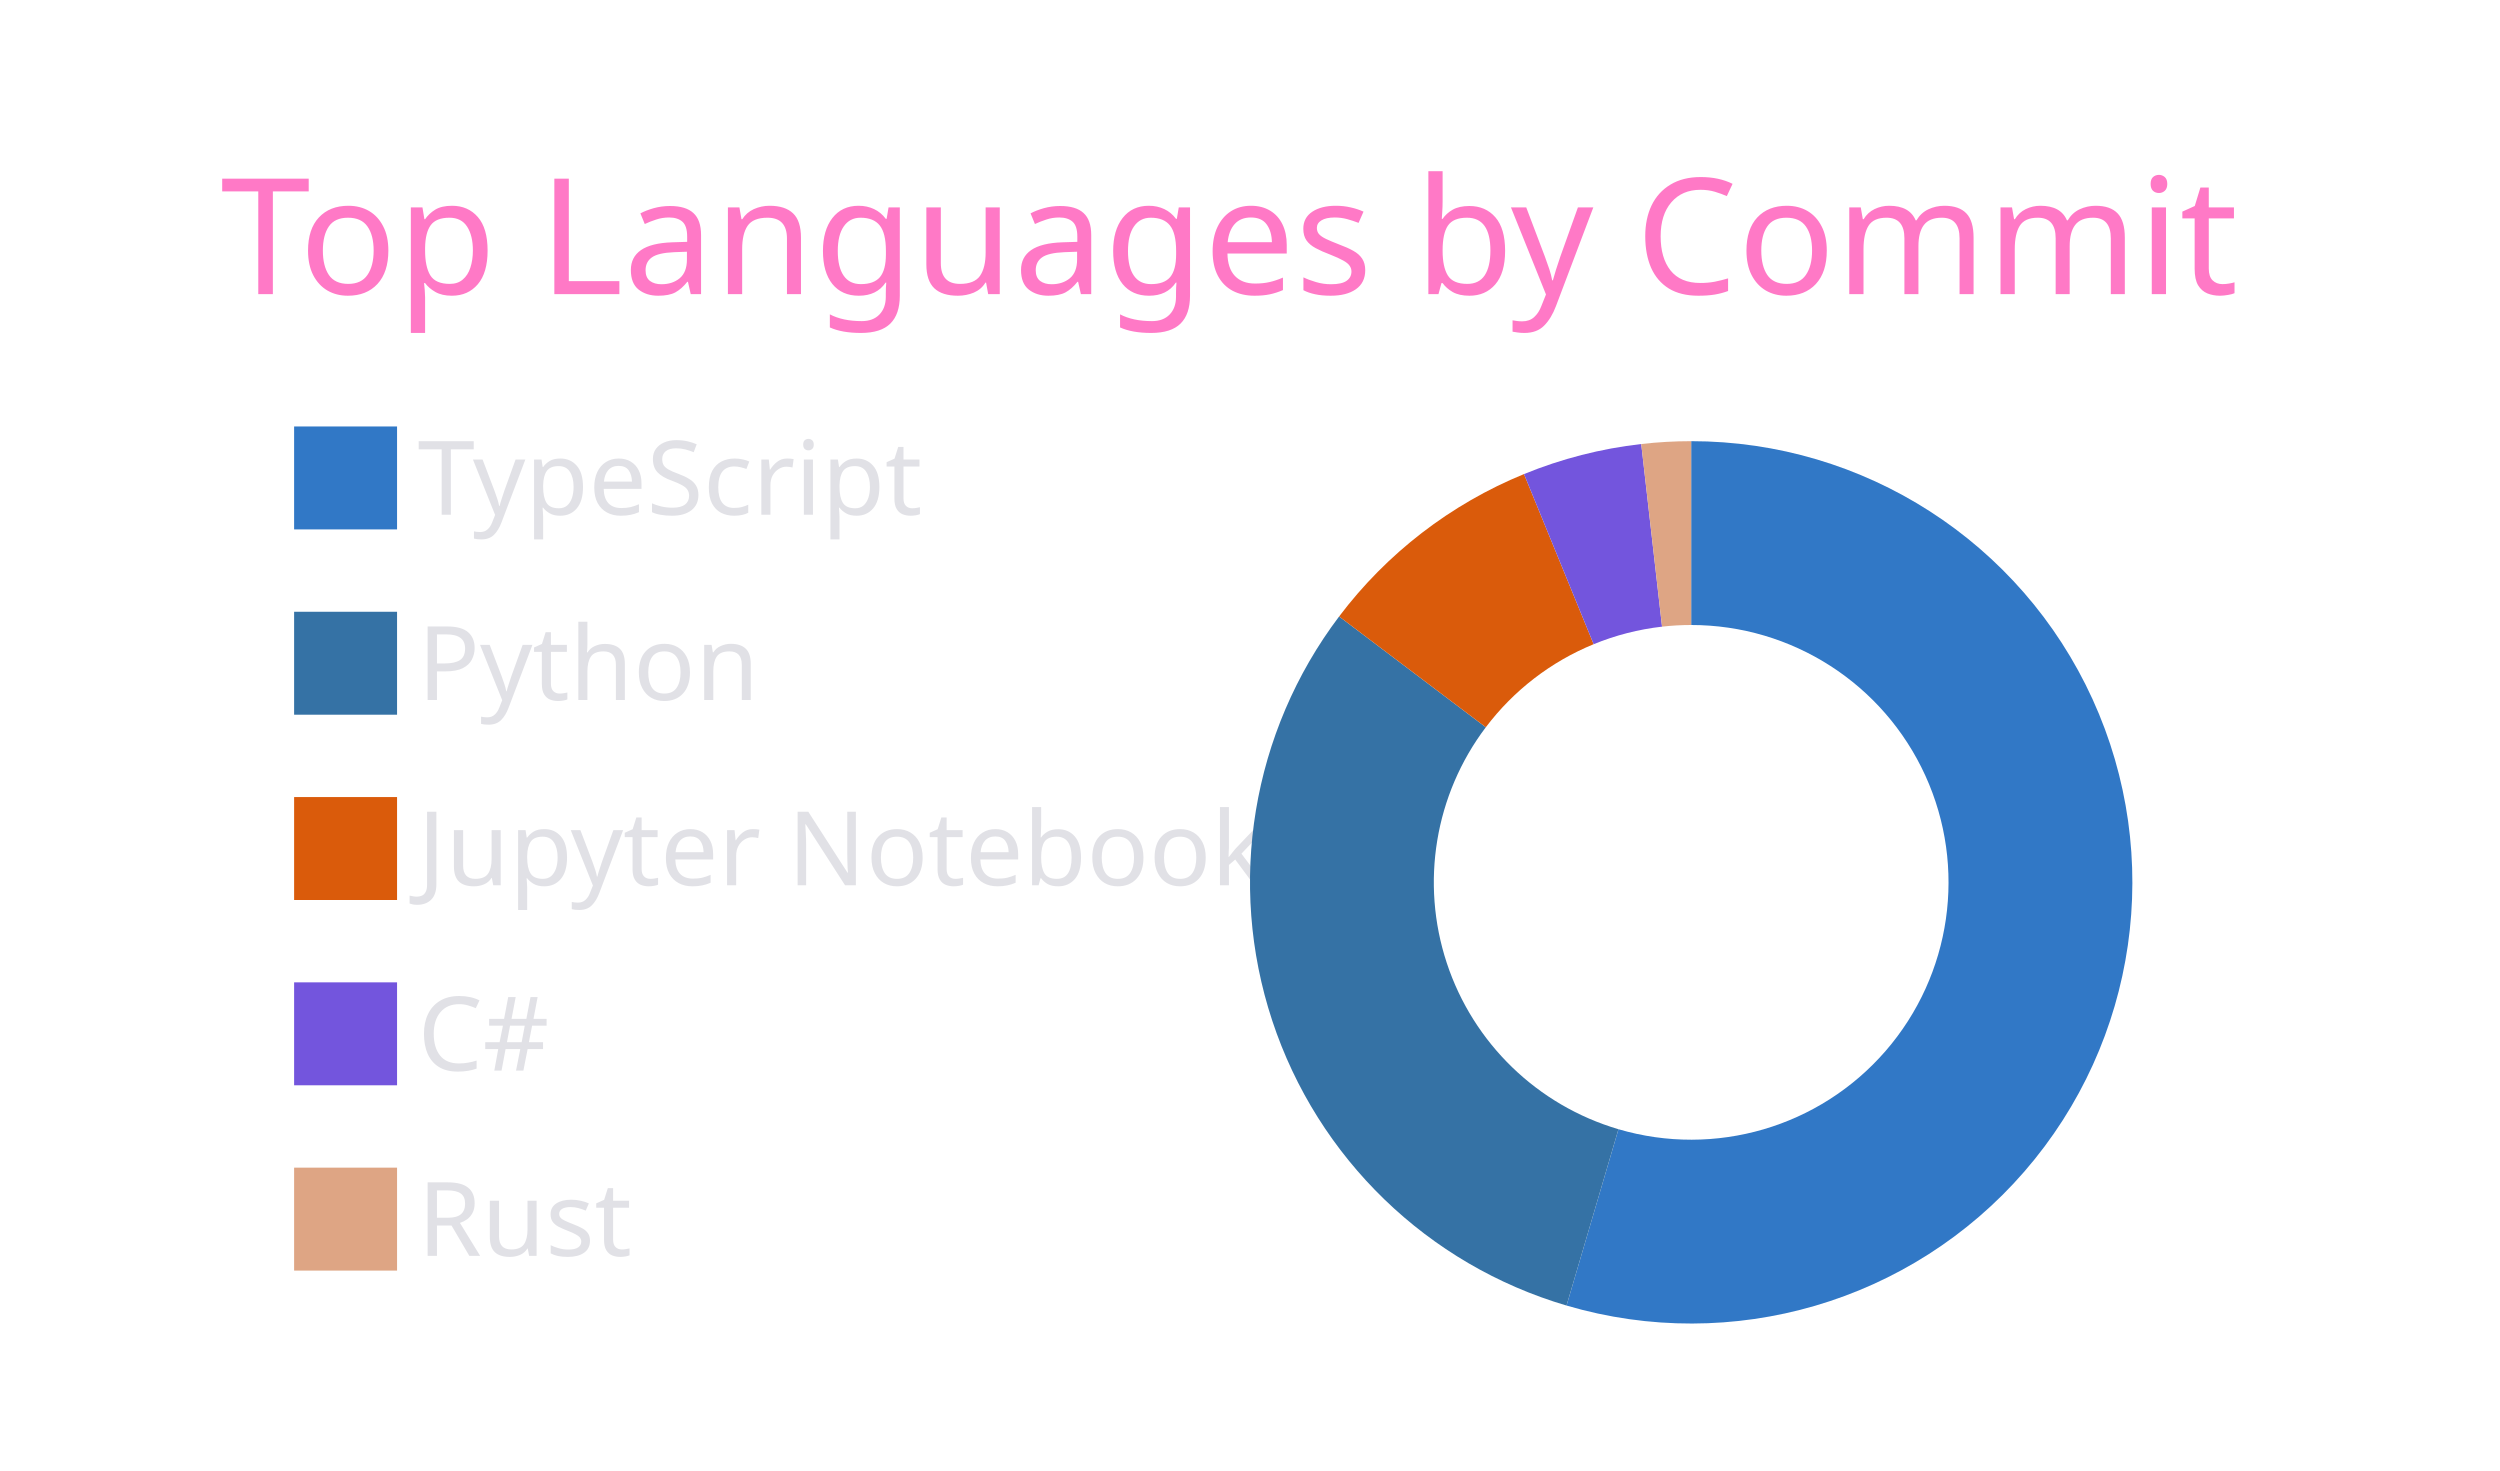
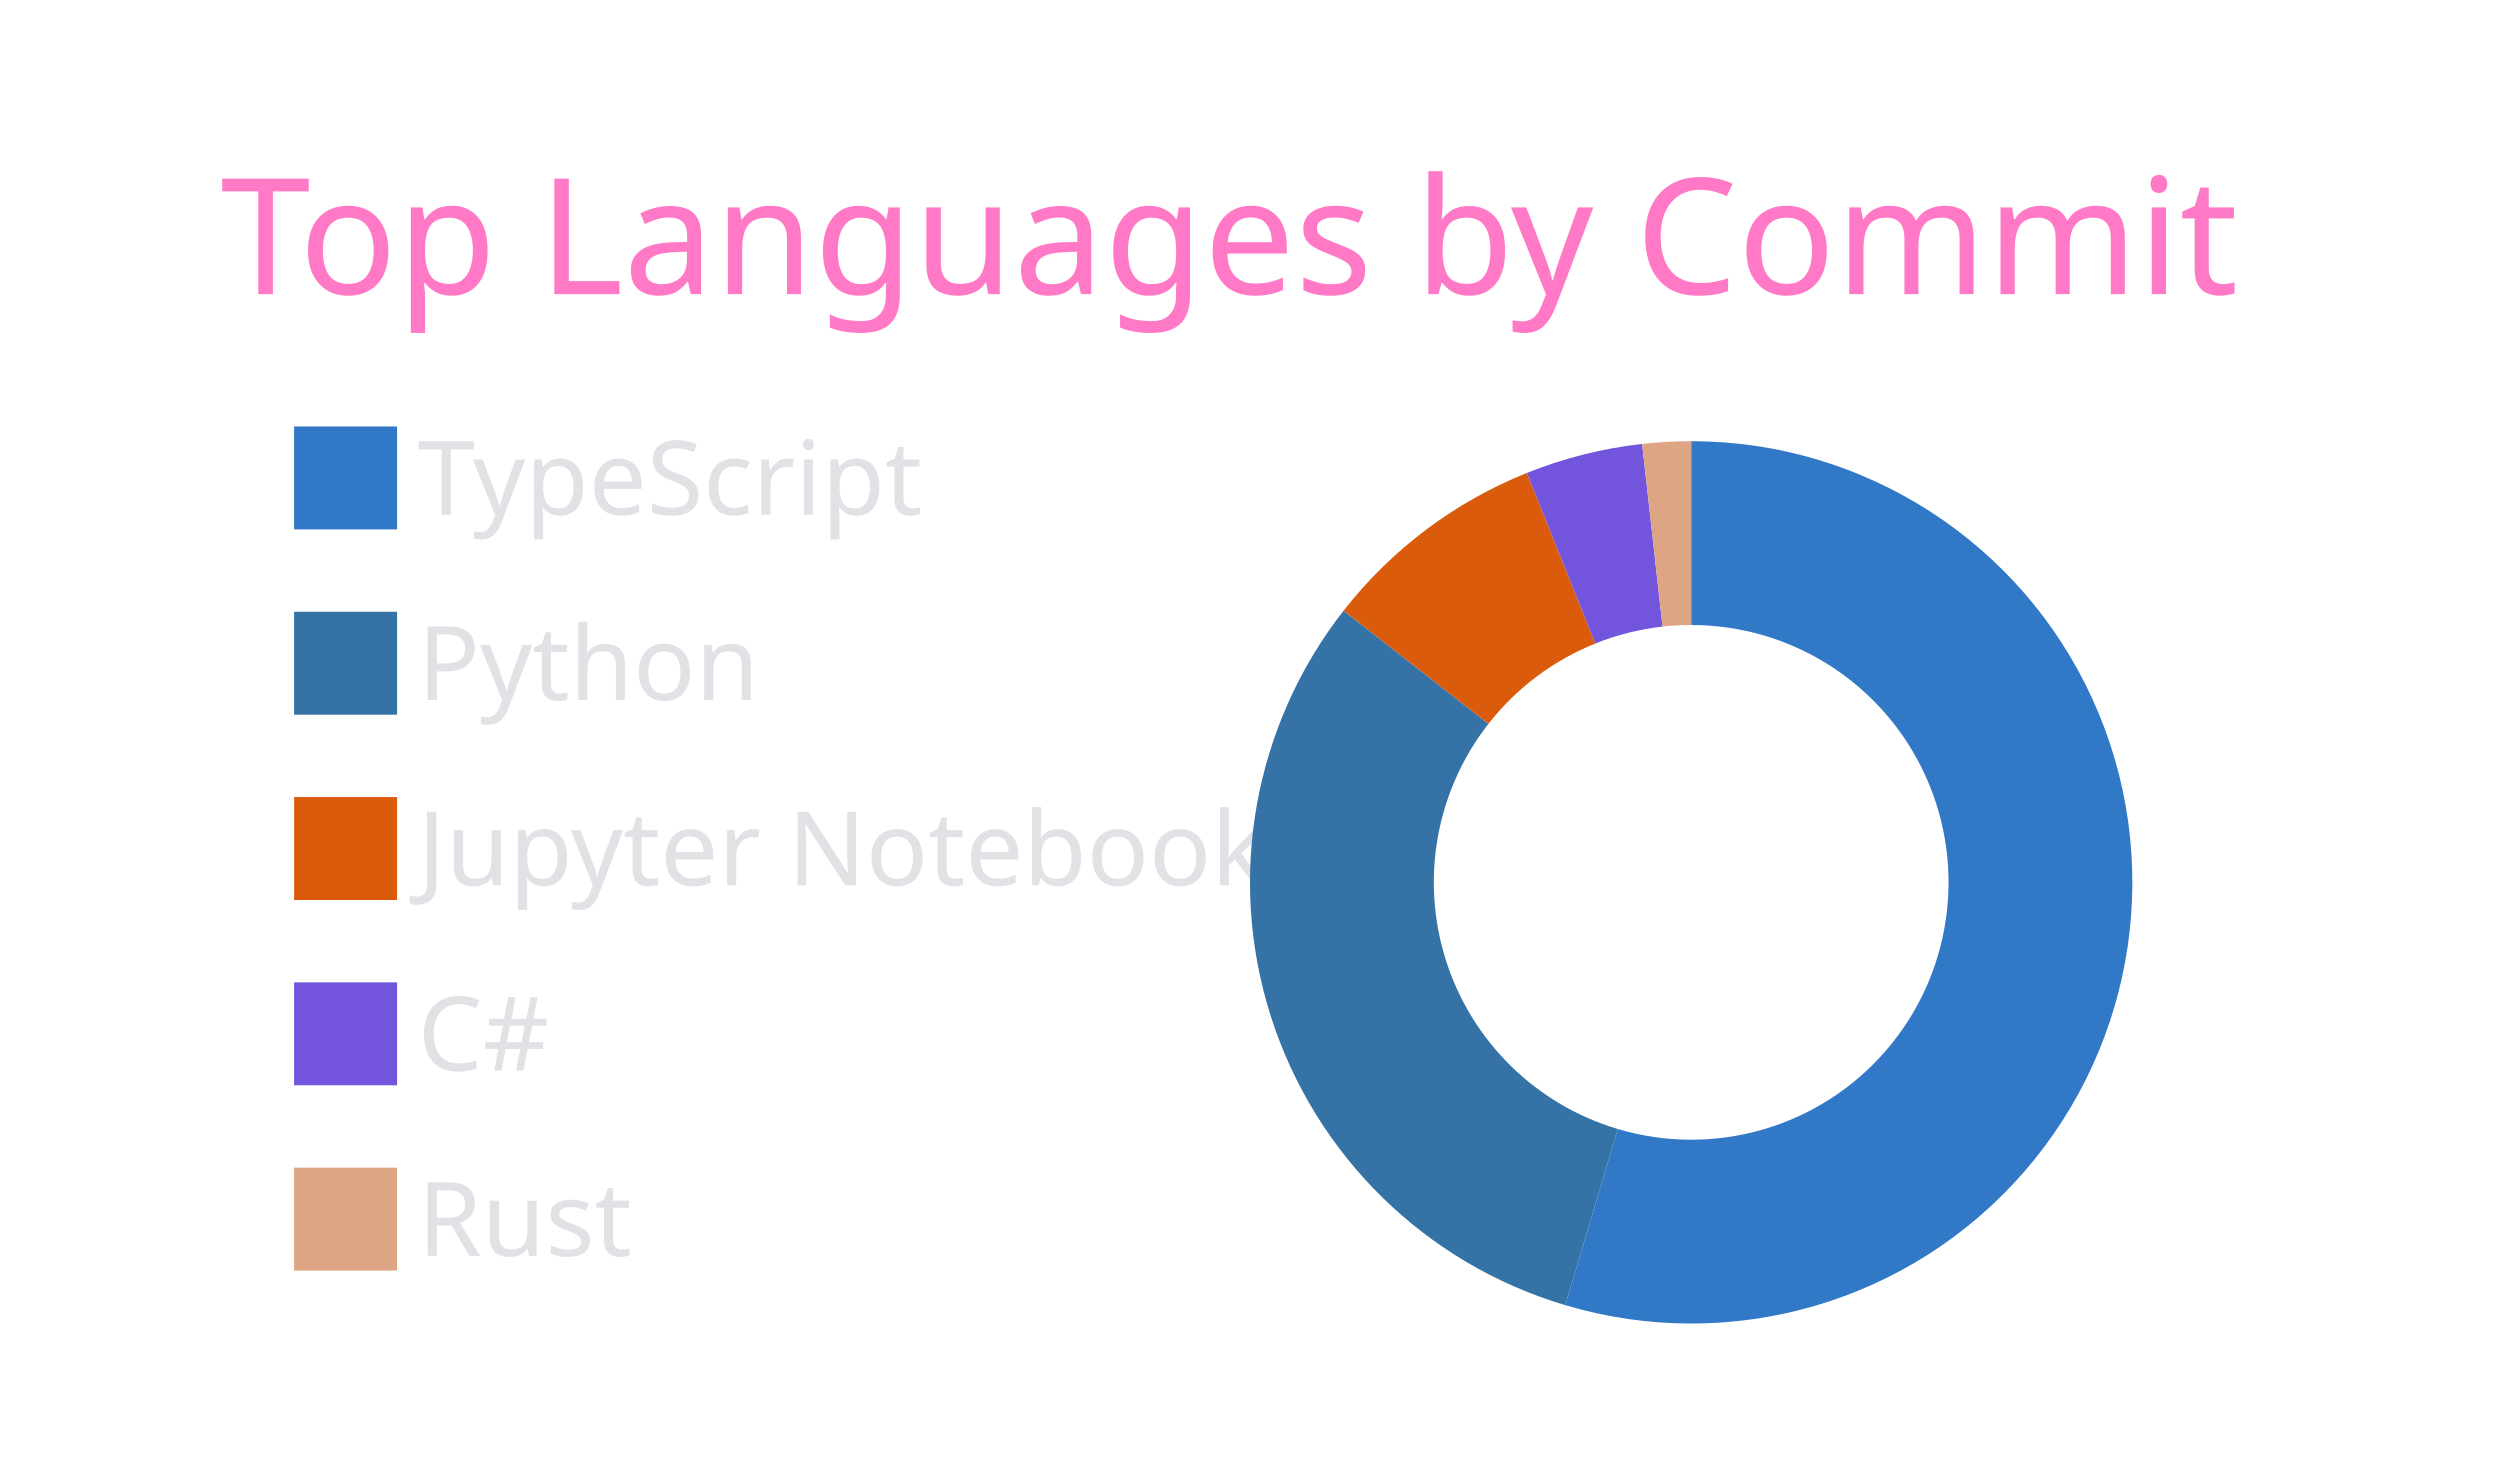
<svg xmlns="http://www.w3.org/2000/svg" width="340" height="200" viewBox="0 0 340 200">
  <style>* {
          font-family: 'Segoe UI', Ubuntu, "Helvetica Neue", Sans-Serif
        }</style>
  <g class="gpsc-root">
    <rect x="1" y="1" rx="5" ry="5" height="99%" width="99.412%" stroke="#000000" stroke-width="1" fill="#ffffff00" stroke-opacity="0" />
    <text x="30" y="40" class="gpsc-item" style="--gpsc-i: 0; font-size: 22px; fill: #ff79c6;">Top Languages by Commit</text>
    <g transform="translate(0,40)">
      <g transform="translate(40,0)">
        <rect y="18" width="14" height="14" class="gpsc-item" style="--gpsc-i: 0; stroke-width: 1px;" fill="#3178c6" stroke="#ffffff00" />
        <rect y="43.2" width="14" height="14" class="gpsc-item" style="--gpsc-i: 1; stroke-width: 1px;" fill="#3572A5" stroke="#ffffff00" />
        <rect y="68.4" width="14" height="14" class="gpsc-item" style="--gpsc-i: 2; stroke-width: 1px;" fill="#DA5B0B" stroke="#ffffff00" />
        <rect y="93.6" width="14" height="14" class="gpsc-item" style="--gpsc-i: 3; stroke-width: 1px;" fill="#7355dd" stroke="#ffffff00" />
        <rect y="118.8" width="14" height="14" class="gpsc-item" style="--gpsc-i: 4; stroke-width: 1px;" fill="#dea584" stroke="#ffffff00" />
        <text x="16.8" y="30" class="gpsc-item" style="--gpsc-i: 0; fill: #e1e1e6; font-size: 14px;">TypeScript</text>
        <text x="16.8" y="55.2" class="gpsc-item" style="--gpsc-i: 1; fill: #e1e1e6; font-size: 14px;">Python</text>
        <text x="16.8" y="80.4" class="gpsc-item" style="--gpsc-i: 2; fill: #e1e1e6; font-size: 14px;">Jupyter Notebook</text>
        <text x="16.8" y="105.6" class="gpsc-item" style="--gpsc-i: 3; fill: #e1e1e6; font-size: 14px;">C#</text>
        <text x="16.8" y="130.8" class="gpsc-item" style="--gpsc-i: 4; fill: #e1e1e6; font-size: 14px;">Rust</text>
      </g>
      <g transform="translate( 230, 80 )">
        <g class="arc" style="--gpsc-i: 0;">
-           <path d="M3.67394039744206e-15,-60A60,60,0,1,1,-16.952,57.555L-9.889,33.574A35,35,0,1,0,2.1431318985078682e-15,-35Z" style="fill: #3178c6; stroke-width: 2px;" stroke="#ffffff00" />
+           <path d="M3.67394039744206e-15,-60A60,60,0,1,1,-17.129,57.503L-9.992,33.543A35,35,0,1,0,2.1431318985078682e-15,-35Z" style="fill: #3178c6; stroke-width: 2px;" stroke="#ffffff00" />
        </g>
        <g class="arc" style="--gpsc-i: 1;">
-           <path d="M-16.952,57.555A60,60,0,0,1,-47.881,-36.158L-27.931,-21.092A35,35,0,0,0,-9.889,33.574Z" style="fill: #3572A5; stroke-width: 2px;" stroke="#ffffff00" />
+           <path d="M-17.129,57.503A60,60,0,0,1,-47.272,-36.951L-27.575,-21.555A35,35,0,0,0,-9.992,33.543Z" style="fill: #3572A5; stroke-width: 2px;" stroke="#ffffff00" />
        </g>
        <g class="arc" style="--gpsc-i: 2;">
-           <path d="M-47.881,-36.158A60,60,0,0,1,-22.738,-55.525L-13.264,-32.389A35,35,0,0,0,-27.931,-21.092Z" style="fill: #DA5B0B; stroke-width: 2px;" stroke="#ffffff00" />
+           <path d="M-47.272,-36.951A60,60,0,0,1,-22.348,-55.683L-13.036,-32.482A35,35,0,0,0,-27.575,-21.555Z" style="fill: #DA5B0B; stroke-width: 2px;" stroke="#ffffff00" />
        </g>
        <g class="arc" style="--gpsc-i: 3;">
-           <path d="M-22.738,-55.525A60,60,0,0,1,-6.794,-59.614L-3.963,-34.775A35,35,0,0,0,-13.264,-32.389Z" style="fill: #7355dd; stroke-width: 2px;" stroke="#ffffff00" />
+           <path d="M-22.348,-55.683A60,60,0,0,1,-6.672,-59.628L-3.892,-34.783A35,35,0,0,0,-13.036,-32.482Z" style="fill: #7355dd; stroke-width: 2px;" stroke="#ffffff00" />
        </g>
        <g class="arc" style="--gpsc-i: 4;">
-           <path d="M-6.794,-59.614A60,60,0,0,1,-1.1021821192326178e-14,-60L-6.429395695523604e-15,-35A35,35,0,0,0,-3.963,-34.775Z" style="fill: #dea584; stroke-width: 2px;" stroke="#ffffff00" />
+           <path d="M-6.672,-59.628A60,60,0,0,1,4.226888398968133e-14,-60L2.4656848993980778e-14,-35A35,35,0,0,0,-3.892,-34.783Z" style="fill: #dea584; stroke-width: 2px;" stroke="#ffffff00" />
        </g>
      </g>
    </g>
  </g>
</svg>
